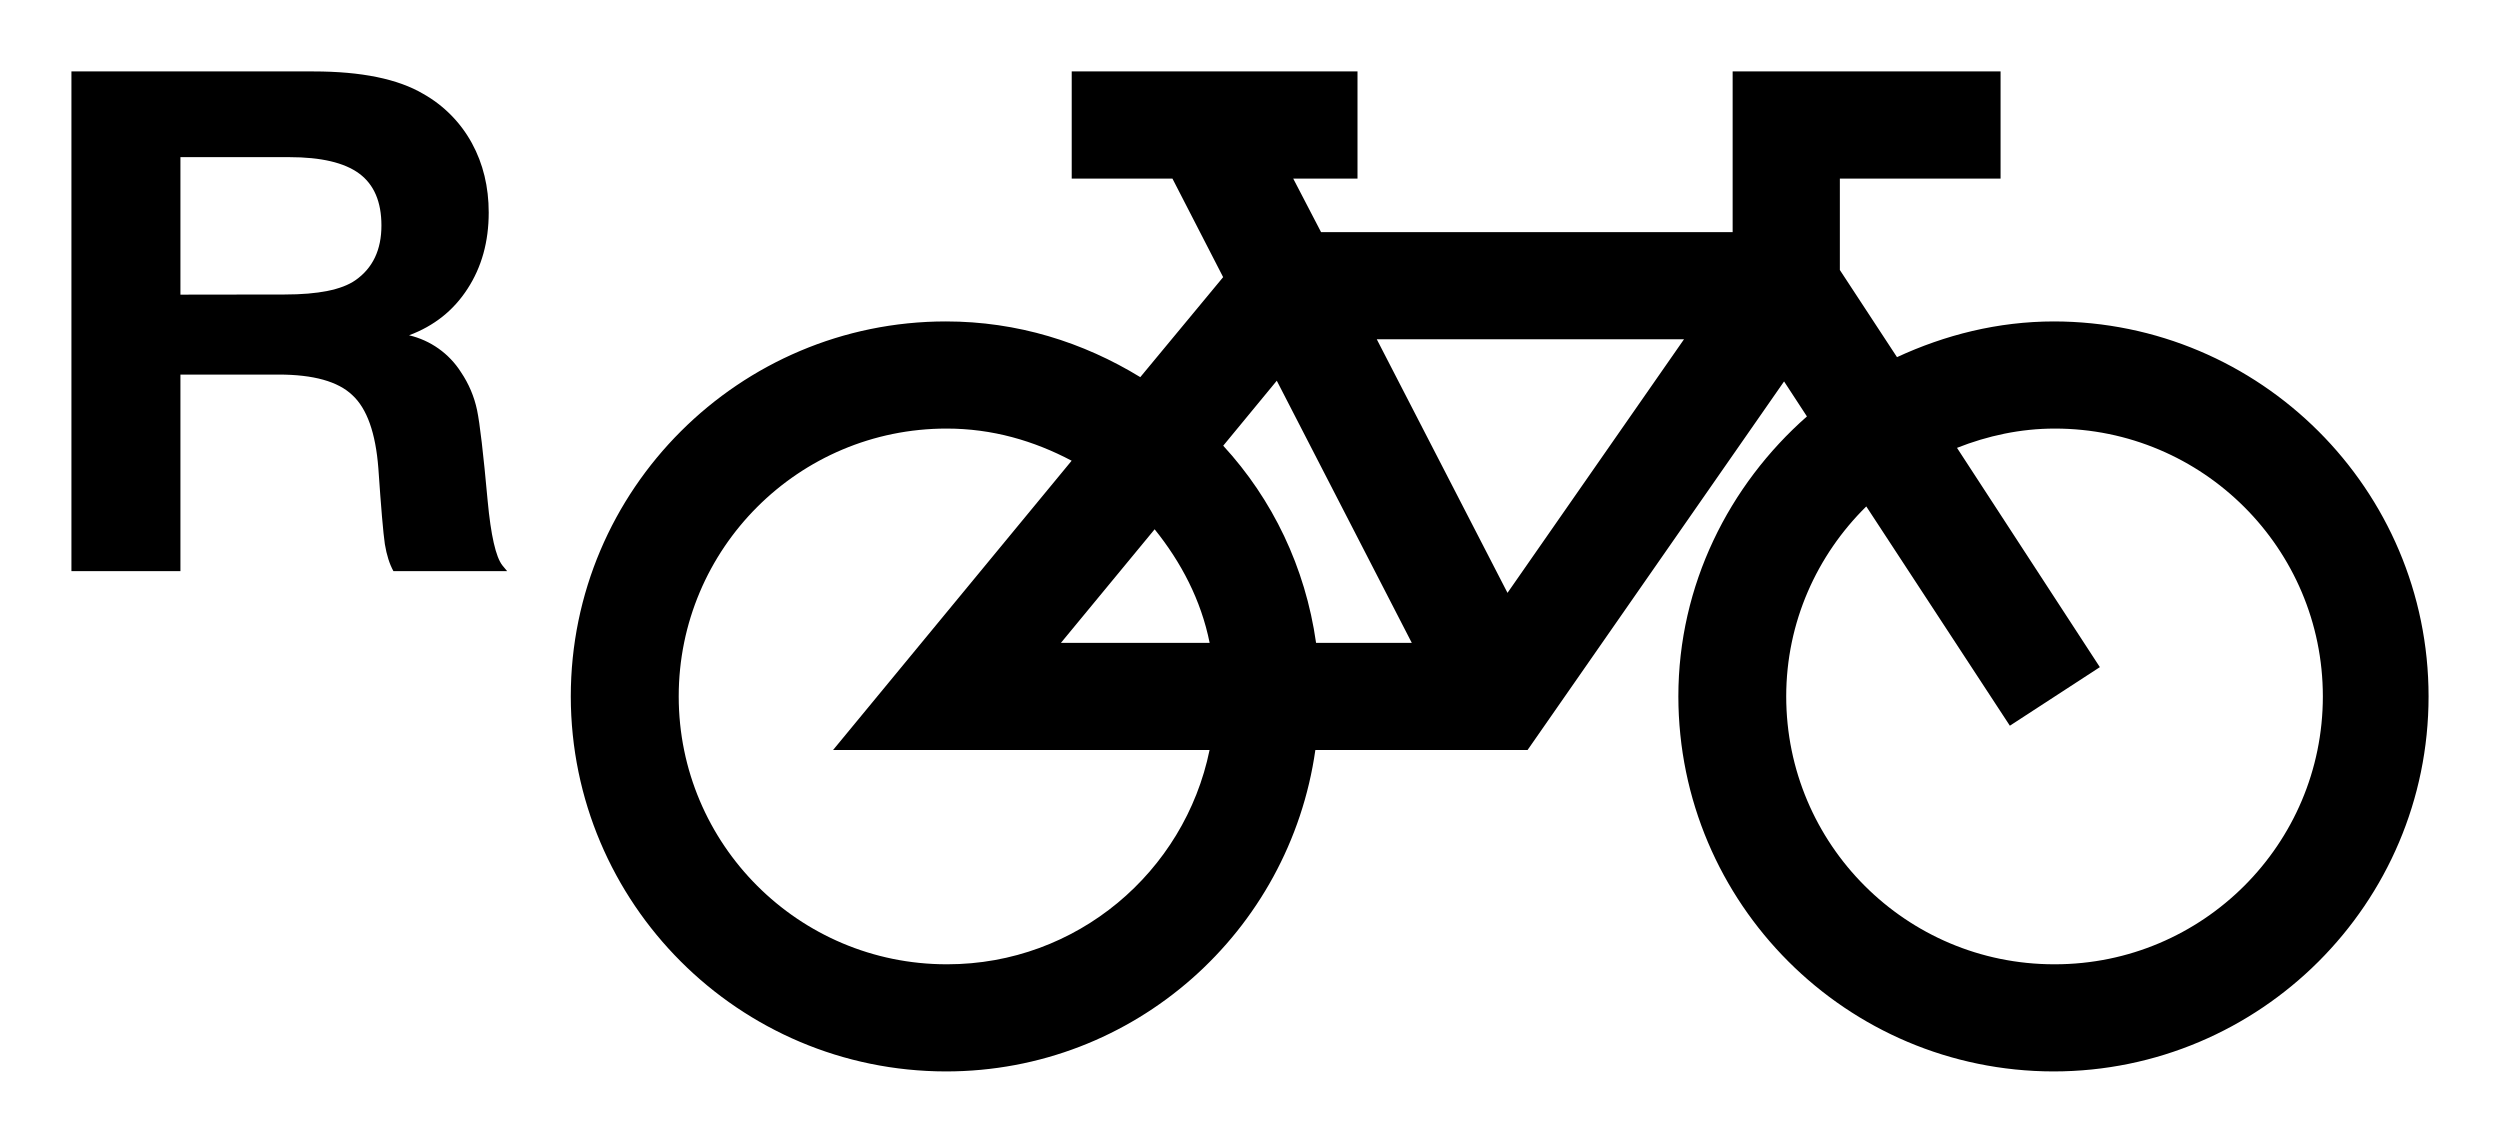
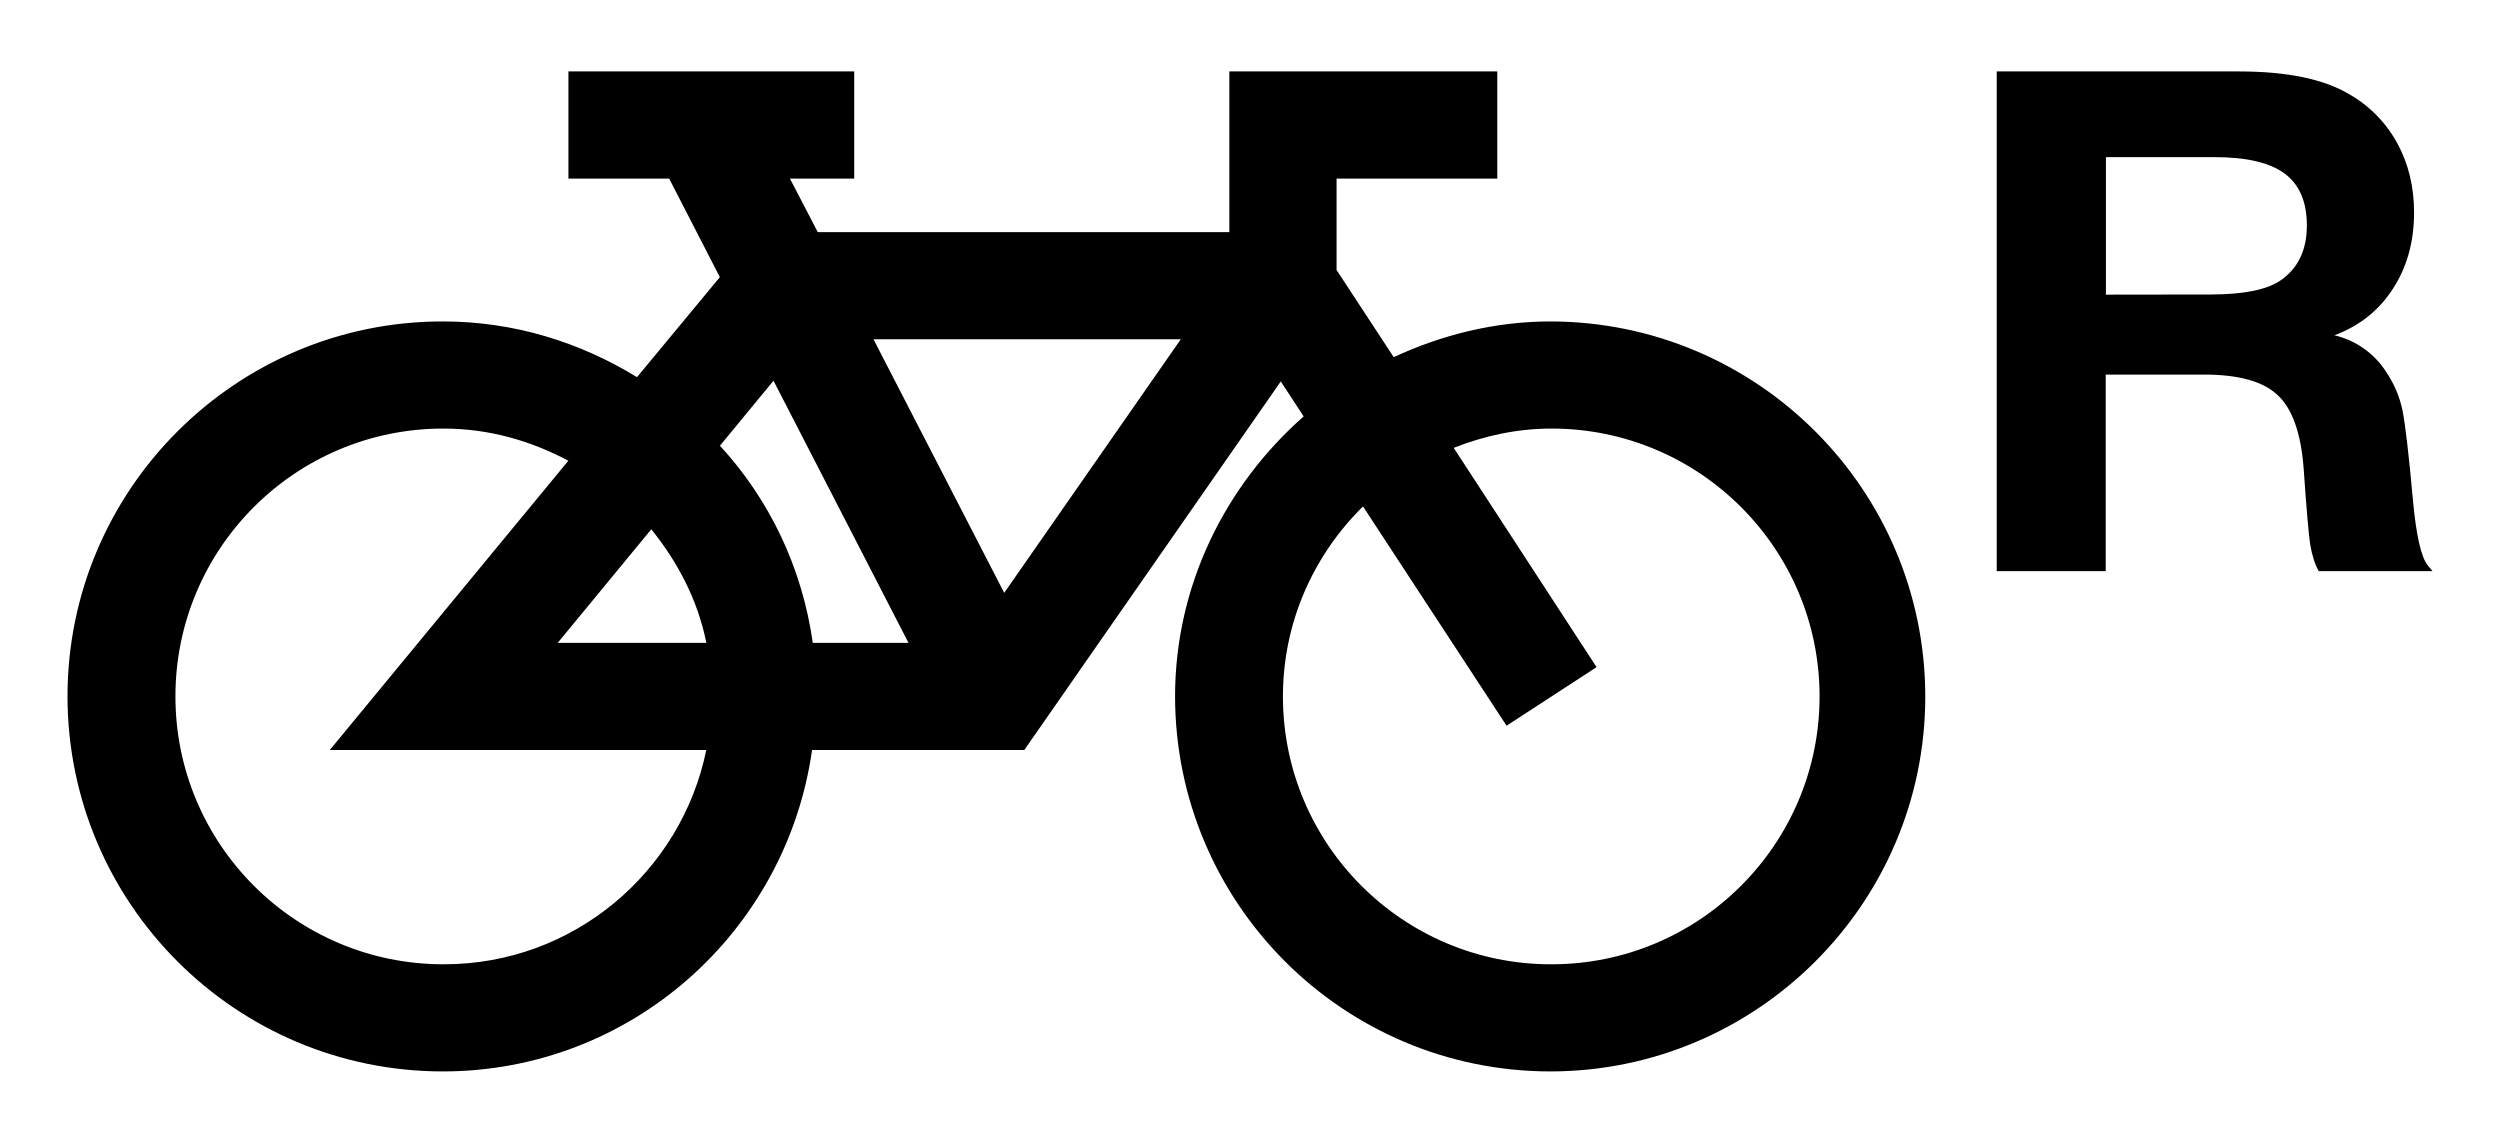
<svg xmlns="http://www.w3.org/2000/svg" width="35" height="16" fill="none" viewBox="0 0 35 16">
-   <path fill="#000" fill-rule="evenodd" d="M4.388 1H1v6.996h1.526V5.244H3.9q.732 0 1.033.288.307.282.364 1.024.057.832.091 1.062.038.23.12.378H7.1l-.067-.081q-.138-.177-.206-.905-.09-.99-.148-1.268a1.5 1.5 0 0 0-.225-.531 1.18 1.18 0 0 0-.727-.517q.525-.196.818-.65.297-.456.297-1.068 0-.54-.235-.971a1.76 1.76 0 0 0-.68-.69Q5.394 1 4.389 1M2.526 4.125V2.2h1.522q.67 0 .981.23t.311.727q0 .512-.364.766-.286.2-.99.2zM26.558 5c.67-.31 1.41-.5 2.2-.5h-.01C31.64 4.5 34 6.85 34 9.75S31.64 15 28.748 15a5.257 5.257 0 0 1-5.251-5.25c0-1.56.71-2.96 1.8-3.92l-.32-.49-3.591 5.16h-2.971c-.36 2.54-2.531 4.5-5.172 4.5a5.257 5.257 0 0 1-5.252-5.25c0-2.9 2.361-5.25 5.252-5.25 1 0 1.92.29 2.721.78l1.16-1.4-.71-1.38h-1.41V1h4.001v1.5h-.9l.39.75h5.762V1h3.751v1.5h-2.25v1.28zm-8.133 4h1.34l-1.89-3.67-.75.91c.69.75 1.15 1.7 1.3 2.76m-1.49 0c-.12-.6-.4-1.13-.77-1.59L14.853 9zm-7.433.75c0 2.07 1.68 3.75 3.751 3.75h.01c1.81 0 3.321-1.29 3.671-3h-5.271l3.34-4.05c-.53-.28-1.11-.45-1.75-.45a3.75 3.75 0 0 0-3.751 3.75m9.773-5 1.83 3.55 2.471-3.55zm5.732 5c0 2.07 1.68 3.75 3.751 3.75h.01c2.071 0 3.752-1.68 3.752-3.75S30.839 6 28.768 6c-.48 0-.94.1-1.37.27l2 3.07-1.26.82-2.01-3.07c-.69.68-1.121 1.62-1.121 2.66" clip-rule="evenodd" />
+   <path fill="#000" fill-rule="evenodd" d="M19.512 5c.67-.31 1.41-.5 2.2-.5h-.01a5.257 5.257 0 0 1 5.252 5.25c0 2.9-2.36 5.25-5.252 5.25a5.257 5.257 0 0 1-5.251-5.25c0-1.56.71-2.96 1.8-3.92l-.32-.49-3.591 5.16h-2.971c-.36 2.54-2.531 4.5-5.172 4.5A5.257 5.257 0 0 1 .945 9.75c0-2.9 2.361-5.25 5.252-5.25 1 0 1.92.29 2.721.78l1.16-1.4-.71-1.38h-1.41V1h4.001v1.5h-.9l.39.75h5.762V1h3.751v1.5h-2.25v1.28zm-8.133 4h1.34l-1.89-3.67-.75.91c.69.75 1.15 1.7 1.3 2.76m-1.49 0c-.12-.6-.4-1.13-.771-1.59L7.808 9zm-7.433.75c0 2.07 1.68 3.75 3.751 3.75h.01c1.81 0 3.321-1.29 3.671-3H4.617l3.34-4.05c-.53-.28-1.11-.45-1.75-.45a3.75 3.75 0 0 0-3.751 3.75m9.773-5 1.83 3.55 2.472-3.55zm5.732 5c0 2.07 1.68 3.75 3.751 3.75h.01c2.07 0 3.752-1.68 3.752-3.75S23.793 6 21.722 6c-.48 0-.94.1-1.37.27l2 3.07-1.26.82-2.01-3.07c-.69.68-1.121 1.62-1.121 2.66M31.341 1h-3.387v6.996h1.526V5.244h1.374q.732 0 1.033.288.307.282.364 1.024.057.832.091 1.062.038.23.12.378h1.593l-.067-.081q-.139-.177-.206-.905-.09-.99-.148-1.268a1.5 1.5 0 0 0-.225-.531 1.18 1.18 0 0 0-.727-.517q.525-.196.818-.65.297-.456.297-1.068 0-.54-.235-.971a1.76 1.76 0 0 0-.68-.69Q32.348 1 31.343 1m-1.86 3.125V2.2h1.521q.67 0 .981.23t.311.727q0 .512-.364.766-.287.2-.99.2z" clip-rule="evenodd" />
</svg>
